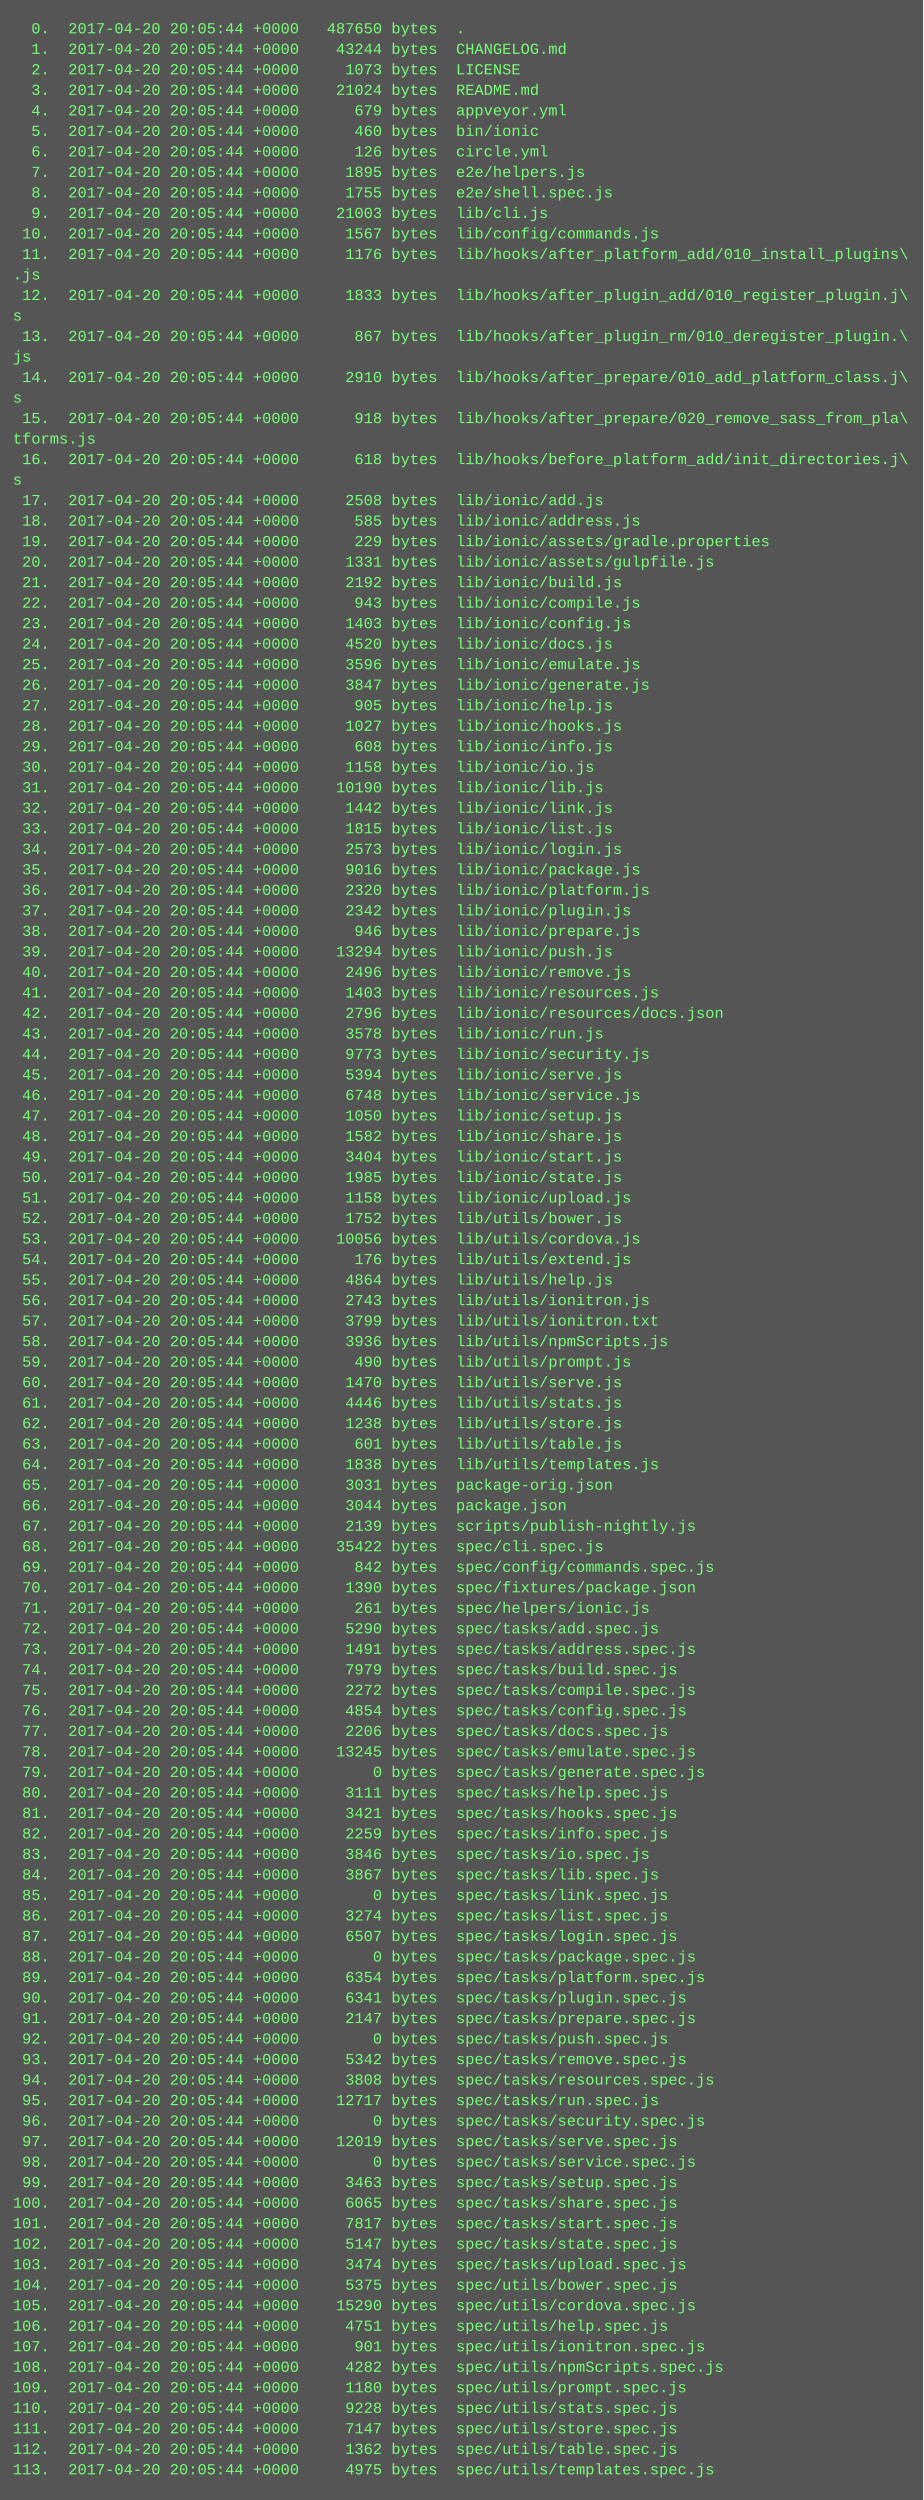
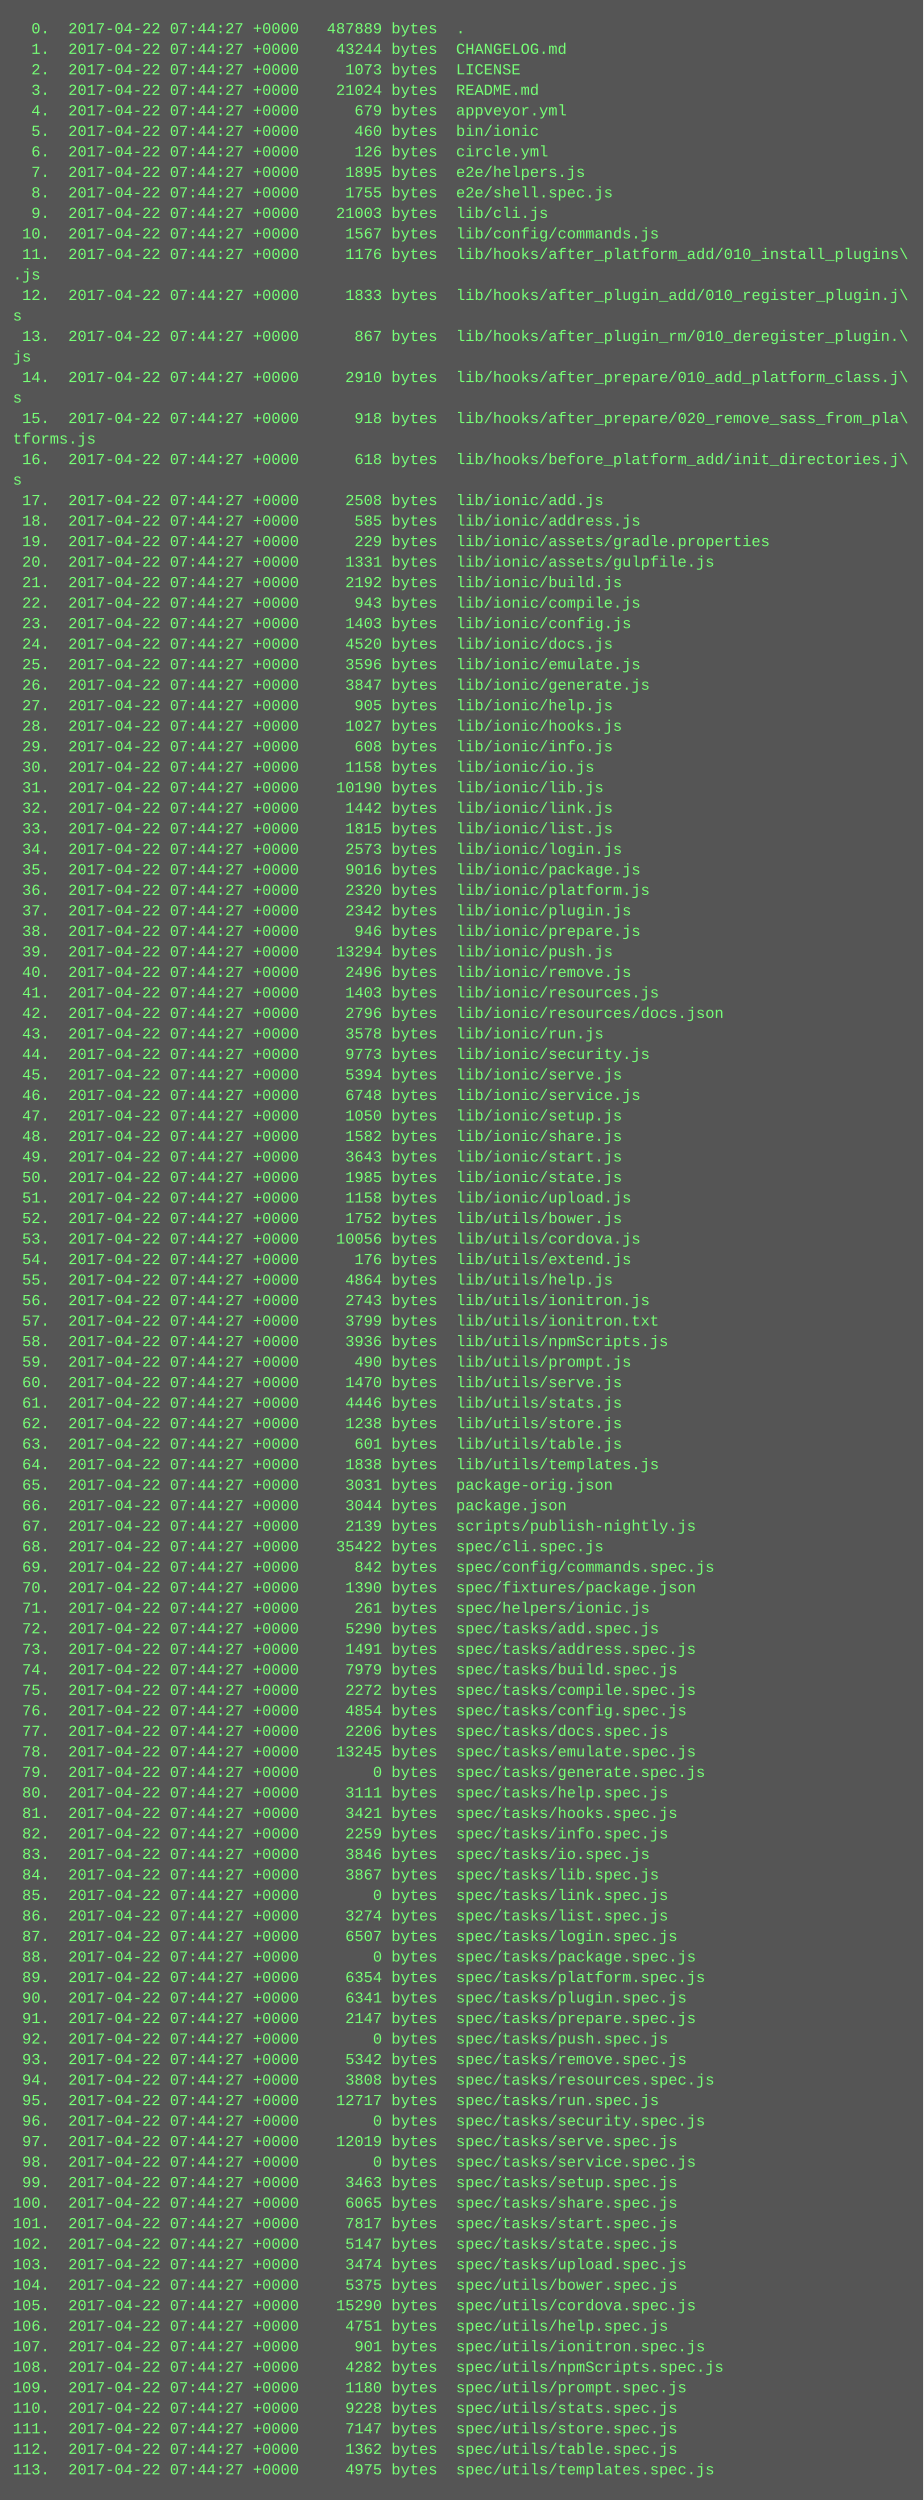
<svg xmlns="http://www.w3.org/2000/svg" height="1950" width="720">
  <rect height="1950" fill="#555" width="720" />
  <text fill="#7f7" font-family="Courier New" font-size="12" xml:space="preserve">
-     <tspan x="10" y="26">  0.  2017-04-20 20:05:44 +0000   487650 bytes  .</tspan>
-     <tspan x="10" y="42">  1.  2017-04-20 20:05:44 +0000    43244 bytes  CHANGELOG.md</tspan>
-     <tspan x="10" y="58">  2.  2017-04-20 20:05:44 +0000     1073 bytes  LICENSE</tspan>
-     <tspan x="10" y="74">  3.  2017-04-20 20:05:44 +0000    21024 bytes  README.md</tspan>
-     <tspan x="10" y="90">  4.  2017-04-20 20:05:44 +0000      679 bytes  appveyor.yml</tspan>
-     <tspan x="10" y="106">  5.  2017-04-20 20:05:44 +0000      460 bytes  bin/ionic</tspan>
-     <tspan x="10" y="122">  6.  2017-04-20 20:05:44 +0000      126 bytes  circle.yml</tspan>
-     <tspan x="10" y="138">  7.  2017-04-20 20:05:44 +0000     1895 bytes  e2e/helpers.js</tspan>
-     <tspan x="10" y="154">  8.  2017-04-20 20:05:44 +0000     1755 bytes  e2e/shell.spec.js</tspan>
-     <tspan x="10" y="170">  9.  2017-04-20 20:05:44 +0000    21003 bytes  lib/cli.js</tspan>
-     <tspan x="10" y="186"> 10.  2017-04-20 20:05:44 +0000     1567 bytes  lib/config/commands.js</tspan>
-     <tspan x="10" y="202"> 11.  2017-04-20 20:05:44 +0000     1176 bytes  lib/hooks/after_platform_add/010_install_plugins\</tspan>
+     <tspan x="10" y="26">  0.  2017-04-22 07:44:27 +0000   487889 bytes  .</tspan>
+     <tspan x="10" y="42">  1.  2017-04-22 07:44:27 +0000    43244 bytes  CHANGELOG.md</tspan>
+     <tspan x="10" y="58">  2.  2017-04-22 07:44:27 +0000     1073 bytes  LICENSE</tspan>
+     <tspan x="10" y="74">  3.  2017-04-22 07:44:27 +0000    21024 bytes  README.md</tspan>
+     <tspan x="10" y="90">  4.  2017-04-22 07:44:27 +0000      679 bytes  appveyor.yml</tspan>
+     <tspan x="10" y="106">  5.  2017-04-22 07:44:27 +0000      460 bytes  bin/ionic</tspan>
+     <tspan x="10" y="122">  6.  2017-04-22 07:44:27 +0000      126 bytes  circle.yml</tspan>
+     <tspan x="10" y="138">  7.  2017-04-22 07:44:27 +0000     1895 bytes  e2e/helpers.js</tspan>
+     <tspan x="10" y="154">  8.  2017-04-22 07:44:27 +0000     1755 bytes  e2e/shell.spec.js</tspan>
+     <tspan x="10" y="170">  9.  2017-04-22 07:44:27 +0000    21003 bytes  lib/cli.js</tspan>
+     <tspan x="10" y="186"> 10.  2017-04-22 07:44:27 +0000     1567 bytes  lib/config/commands.js</tspan>
+     <tspan x="10" y="202"> 11.  2017-04-22 07:44:27 +0000     1176 bytes  lib/hooks/after_platform_add/010_install_plugins\</tspan>
    <tspan x="10" y="218">.js</tspan>
-     <tspan x="10" y="234"> 12.  2017-04-20 20:05:44 +0000     1833 bytes  lib/hooks/after_plugin_add/010_register_plugin.j\</tspan>
+     <tspan x="10" y="234"> 12.  2017-04-22 07:44:27 +0000     1833 bytes  lib/hooks/after_plugin_add/010_register_plugin.j\</tspan>
    <tspan x="10" y="250">s</tspan>
-     <tspan x="10" y="266"> 13.  2017-04-20 20:05:44 +0000      867 bytes  lib/hooks/after_plugin_rm/010_deregister_plugin.\</tspan>
+     <tspan x="10" y="266"> 13.  2017-04-22 07:44:27 +0000      867 bytes  lib/hooks/after_plugin_rm/010_deregister_plugin.\</tspan>
    <tspan x="10" y="282">js</tspan>
-     <tspan x="10" y="298"> 14.  2017-04-20 20:05:44 +0000     2910 bytes  lib/hooks/after_prepare/010_add_platform_class.j\</tspan>
+     <tspan x="10" y="298"> 14.  2017-04-22 07:44:27 +0000     2910 bytes  lib/hooks/after_prepare/010_add_platform_class.j\</tspan>
    <tspan x="10" y="314">s</tspan>
-     <tspan x="10" y="330"> 15.  2017-04-20 20:05:44 +0000      918 bytes  lib/hooks/after_prepare/020_remove_sass_from_pla\</tspan>
+     <tspan x="10" y="330"> 15.  2017-04-22 07:44:27 +0000      918 bytes  lib/hooks/after_prepare/020_remove_sass_from_pla\</tspan>
    <tspan x="10" y="346">tforms.js</tspan>
-     <tspan x="10" y="362"> 16.  2017-04-20 20:05:44 +0000      618 bytes  lib/hooks/before_platform_add/init_directories.j\</tspan>
+     <tspan x="10" y="362"> 16.  2017-04-22 07:44:27 +0000      618 bytes  lib/hooks/before_platform_add/init_directories.j\</tspan>
    <tspan x="10" y="378">s</tspan>
-     <tspan x="10" y="394"> 17.  2017-04-20 20:05:44 +0000     2508 bytes  lib/ionic/add.js</tspan>
-     <tspan x="10" y="410"> 18.  2017-04-20 20:05:44 +0000      585 bytes  lib/ionic/address.js</tspan>
-     <tspan x="10" y="426"> 19.  2017-04-20 20:05:44 +0000      229 bytes  lib/ionic/assets/gradle.properties</tspan>
-     <tspan x="10" y="442"> 20.  2017-04-20 20:05:44 +0000     1331 bytes  lib/ionic/assets/gulpfile.js</tspan>
-     <tspan x="10" y="458"> 21.  2017-04-20 20:05:44 +0000     2192 bytes  lib/ionic/build.js</tspan>
-     <tspan x="10" y="474"> 22.  2017-04-20 20:05:44 +0000      943 bytes  lib/ionic/compile.js</tspan>
-     <tspan x="10" y="490"> 23.  2017-04-20 20:05:44 +0000     1403 bytes  lib/ionic/config.js</tspan>
-     <tspan x="10" y="506"> 24.  2017-04-20 20:05:44 +0000     4520 bytes  lib/ionic/docs.js</tspan>
-     <tspan x="10" y="522"> 25.  2017-04-20 20:05:44 +0000     3596 bytes  lib/ionic/emulate.js</tspan>
-     <tspan x="10" y="538"> 26.  2017-04-20 20:05:44 +0000     3847 bytes  lib/ionic/generate.js</tspan>
-     <tspan x="10" y="554"> 27.  2017-04-20 20:05:44 +0000      905 bytes  lib/ionic/help.js</tspan>
-     <tspan x="10" y="570"> 28.  2017-04-20 20:05:44 +0000     1027 bytes  lib/ionic/hooks.js</tspan>
-     <tspan x="10" y="586"> 29.  2017-04-20 20:05:44 +0000      608 bytes  lib/ionic/info.js</tspan>
-     <tspan x="10" y="602"> 30.  2017-04-20 20:05:44 +0000     1158 bytes  lib/ionic/io.js</tspan>
-     <tspan x="10" y="618"> 31.  2017-04-20 20:05:44 +0000    10190 bytes  lib/ionic/lib.js</tspan>
-     <tspan x="10" y="634"> 32.  2017-04-20 20:05:44 +0000     1442 bytes  lib/ionic/link.js</tspan>
-     <tspan x="10" y="650"> 33.  2017-04-20 20:05:44 +0000     1815 bytes  lib/ionic/list.js</tspan>
-     <tspan x="10" y="666"> 34.  2017-04-20 20:05:44 +0000     2573 bytes  lib/ionic/login.js</tspan>
-     <tspan x="10" y="682"> 35.  2017-04-20 20:05:44 +0000     9016 bytes  lib/ionic/package.js</tspan>
-     <tspan x="10" y="698"> 36.  2017-04-20 20:05:44 +0000     2320 bytes  lib/ionic/platform.js</tspan>
-     <tspan x="10" y="714"> 37.  2017-04-20 20:05:44 +0000     2342 bytes  lib/ionic/plugin.js</tspan>
-     <tspan x="10" y="730"> 38.  2017-04-20 20:05:44 +0000      946 bytes  lib/ionic/prepare.js</tspan>
-     <tspan x="10" y="746"> 39.  2017-04-20 20:05:44 +0000    13294 bytes  lib/ionic/push.js</tspan>
-     <tspan x="10" y="762"> 40.  2017-04-20 20:05:44 +0000     2496 bytes  lib/ionic/remove.js</tspan>
-     <tspan x="10" y="778"> 41.  2017-04-20 20:05:44 +0000     1403 bytes  lib/ionic/resources.js</tspan>
-     <tspan x="10" y="794"> 42.  2017-04-20 20:05:44 +0000     2796 bytes  lib/ionic/resources/docs.json</tspan>
-     <tspan x="10" y="810"> 43.  2017-04-20 20:05:44 +0000     3578 bytes  lib/ionic/run.js</tspan>
-     <tspan x="10" y="826"> 44.  2017-04-20 20:05:44 +0000     9773 bytes  lib/ionic/security.js</tspan>
-     <tspan x="10" y="842"> 45.  2017-04-20 20:05:44 +0000     5394 bytes  lib/ionic/serve.js</tspan>
-     <tspan x="10" y="858"> 46.  2017-04-20 20:05:44 +0000     6748 bytes  lib/ionic/service.js</tspan>
-     <tspan x="10" y="874"> 47.  2017-04-20 20:05:44 +0000     1050 bytes  lib/ionic/setup.js</tspan>
-     <tspan x="10" y="890"> 48.  2017-04-20 20:05:44 +0000     1582 bytes  lib/ionic/share.js</tspan>
-     <tspan x="10" y="906"> 49.  2017-04-20 20:05:44 +0000     3404 bytes  lib/ionic/start.js</tspan>
-     <tspan x="10" y="922"> 50.  2017-04-20 20:05:44 +0000     1985 bytes  lib/ionic/state.js</tspan>
-     <tspan x="10" y="938"> 51.  2017-04-20 20:05:44 +0000     1158 bytes  lib/ionic/upload.js</tspan>
-     <tspan x="10" y="954"> 52.  2017-04-20 20:05:44 +0000     1752 bytes  lib/utils/bower.js</tspan>
-     <tspan x="10" y="970"> 53.  2017-04-20 20:05:44 +0000    10056 bytes  lib/utils/cordova.js</tspan>
-     <tspan x="10" y="986"> 54.  2017-04-20 20:05:44 +0000      176 bytes  lib/utils/extend.js</tspan>
-     <tspan x="10" y="1002"> 55.  2017-04-20 20:05:44 +0000     4864 bytes  lib/utils/help.js</tspan>
-     <tspan x="10" y="1018"> 56.  2017-04-20 20:05:44 +0000     2743 bytes  lib/utils/ionitron.js</tspan>
-     <tspan x="10" y="1034"> 57.  2017-04-20 20:05:44 +0000     3799 bytes  lib/utils/ionitron.txt</tspan>
-     <tspan x="10" y="1050"> 58.  2017-04-20 20:05:44 +0000     3936 bytes  lib/utils/npmScripts.js</tspan>
-     <tspan x="10" y="1066"> 59.  2017-04-20 20:05:44 +0000      490 bytes  lib/utils/prompt.js</tspan>
-     <tspan x="10" y="1082"> 60.  2017-04-20 20:05:44 +0000     1470 bytes  lib/utils/serve.js</tspan>
-     <tspan x="10" y="1098"> 61.  2017-04-20 20:05:44 +0000     4446 bytes  lib/utils/stats.js</tspan>
-     <tspan x="10" y="1114"> 62.  2017-04-20 20:05:44 +0000     1238 bytes  lib/utils/store.js</tspan>
-     <tspan x="10" y="1130"> 63.  2017-04-20 20:05:44 +0000      601 bytes  lib/utils/table.js</tspan>
-     <tspan x="10" y="1146"> 64.  2017-04-20 20:05:44 +0000     1838 bytes  lib/utils/templates.js</tspan>
-     <tspan x="10" y="1162"> 65.  2017-04-20 20:05:44 +0000     3031 bytes  package-orig.json</tspan>
-     <tspan x="10" y="1178"> 66.  2017-04-20 20:05:44 +0000     3044 bytes  package.json</tspan>
-     <tspan x="10" y="1194"> 67.  2017-04-20 20:05:44 +0000     2139 bytes  scripts/publish-nightly.js</tspan>
-     <tspan x="10" y="1210"> 68.  2017-04-20 20:05:44 +0000    35422 bytes  spec/cli.spec.js</tspan>
-     <tspan x="10" y="1226"> 69.  2017-04-20 20:05:44 +0000      842 bytes  spec/config/commands.spec.js</tspan>
-     <tspan x="10" y="1242"> 70.  2017-04-20 20:05:44 +0000     1390 bytes  spec/fixtures/package.json</tspan>
-     <tspan x="10" y="1258"> 71.  2017-04-20 20:05:44 +0000      261 bytes  spec/helpers/ionic.js</tspan>
-     <tspan x="10" y="1274"> 72.  2017-04-20 20:05:44 +0000     5290 bytes  spec/tasks/add.spec.js</tspan>
-     <tspan x="10" y="1290"> 73.  2017-04-20 20:05:44 +0000     1491 bytes  spec/tasks/address.spec.js</tspan>
-     <tspan x="10" y="1306"> 74.  2017-04-20 20:05:44 +0000     7979 bytes  spec/tasks/build.spec.js</tspan>
-     <tspan x="10" y="1322"> 75.  2017-04-20 20:05:44 +0000     2272 bytes  spec/tasks/compile.spec.js</tspan>
-     <tspan x="10" y="1338"> 76.  2017-04-20 20:05:44 +0000     4854 bytes  spec/tasks/config.spec.js</tspan>
-     <tspan x="10" y="1354"> 77.  2017-04-20 20:05:44 +0000     2206 bytes  spec/tasks/docs.spec.js</tspan>
-     <tspan x="10" y="1370"> 78.  2017-04-20 20:05:44 +0000    13245 bytes  spec/tasks/emulate.spec.js</tspan>
-     <tspan x="10" y="1386"> 79.  2017-04-20 20:05:44 +0000        0 bytes  spec/tasks/generate.spec.js</tspan>
-     <tspan x="10" y="1402"> 80.  2017-04-20 20:05:44 +0000     3111 bytes  spec/tasks/help.spec.js</tspan>
-     <tspan x="10" y="1418"> 81.  2017-04-20 20:05:44 +0000     3421 bytes  spec/tasks/hooks.spec.js</tspan>
-     <tspan x="10" y="1434"> 82.  2017-04-20 20:05:44 +0000     2259 bytes  spec/tasks/info.spec.js</tspan>
-     <tspan x="10" y="1450"> 83.  2017-04-20 20:05:44 +0000     3846 bytes  spec/tasks/io.spec.js</tspan>
-     <tspan x="10" y="1466"> 84.  2017-04-20 20:05:44 +0000     3867 bytes  spec/tasks/lib.spec.js</tspan>
-     <tspan x="10" y="1482"> 85.  2017-04-20 20:05:44 +0000        0 bytes  spec/tasks/link.spec.js</tspan>
-     <tspan x="10" y="1498"> 86.  2017-04-20 20:05:44 +0000     3274 bytes  spec/tasks/list.spec.js</tspan>
-     <tspan x="10" y="1514"> 87.  2017-04-20 20:05:44 +0000     6507 bytes  spec/tasks/login.spec.js</tspan>
-     <tspan x="10" y="1530"> 88.  2017-04-20 20:05:44 +0000        0 bytes  spec/tasks/package.spec.js</tspan>
-     <tspan x="10" y="1546"> 89.  2017-04-20 20:05:44 +0000     6354 bytes  spec/tasks/platform.spec.js</tspan>
-     <tspan x="10" y="1562"> 90.  2017-04-20 20:05:44 +0000     6341 bytes  spec/tasks/plugin.spec.js</tspan>
-     <tspan x="10" y="1578"> 91.  2017-04-20 20:05:44 +0000     2147 bytes  spec/tasks/prepare.spec.js</tspan>
-     <tspan x="10" y="1594"> 92.  2017-04-20 20:05:44 +0000        0 bytes  spec/tasks/push.spec.js</tspan>
-     <tspan x="10" y="1610"> 93.  2017-04-20 20:05:44 +0000     5342 bytes  spec/tasks/remove.spec.js</tspan>
-     <tspan x="10" y="1626"> 94.  2017-04-20 20:05:44 +0000     3808 bytes  spec/tasks/resources.spec.js</tspan>
-     <tspan x="10" y="1642"> 95.  2017-04-20 20:05:44 +0000    12717 bytes  spec/tasks/run.spec.js</tspan>
-     <tspan x="10" y="1658"> 96.  2017-04-20 20:05:44 +0000        0 bytes  spec/tasks/security.spec.js</tspan>
-     <tspan x="10" y="1674"> 97.  2017-04-20 20:05:44 +0000    12019 bytes  spec/tasks/serve.spec.js</tspan>
-     <tspan x="10" y="1690"> 98.  2017-04-20 20:05:44 +0000        0 bytes  spec/tasks/service.spec.js</tspan>
-     <tspan x="10" y="1706"> 99.  2017-04-20 20:05:44 +0000     3463 bytes  spec/tasks/setup.spec.js</tspan>
-     <tspan x="10" y="1722">100.  2017-04-20 20:05:44 +0000     6065 bytes  spec/tasks/share.spec.js</tspan>
-     <tspan x="10" y="1738">101.  2017-04-20 20:05:44 +0000     7817 bytes  spec/tasks/start.spec.js</tspan>
-     <tspan x="10" y="1754">102.  2017-04-20 20:05:44 +0000     5147 bytes  spec/tasks/state.spec.js</tspan>
-     <tspan x="10" y="1770">103.  2017-04-20 20:05:44 +0000     3474 bytes  spec/tasks/upload.spec.js</tspan>
-     <tspan x="10" y="1786">104.  2017-04-20 20:05:44 +0000     5375 bytes  spec/utils/bower.spec.js</tspan>
-     <tspan x="10" y="1802">105.  2017-04-20 20:05:44 +0000    15290 bytes  spec/utils/cordova.spec.js</tspan>
-     <tspan x="10" y="1818">106.  2017-04-20 20:05:44 +0000     4751 bytes  spec/utils/help.spec.js</tspan>
-     <tspan x="10" y="1834">107.  2017-04-20 20:05:44 +0000      901 bytes  spec/utils/ionitron.spec.js</tspan>
-     <tspan x="10" y="1850">108.  2017-04-20 20:05:44 +0000     4282 bytes  spec/utils/npmScripts.spec.js</tspan>
-     <tspan x="10" y="1866">109.  2017-04-20 20:05:44 +0000     1180 bytes  spec/utils/prompt.spec.js</tspan>
-     <tspan x="10" y="1882">110.  2017-04-20 20:05:44 +0000     9228 bytes  spec/utils/stats.spec.js</tspan>
-     <tspan x="10" y="1898">111.  2017-04-20 20:05:44 +0000     7147 bytes  spec/utils/store.spec.js</tspan>
-     <tspan x="10" y="1914">112.  2017-04-20 20:05:44 +0000     1362 bytes  spec/utils/table.spec.js</tspan>
-     <tspan x="10" y="1930">113.  2017-04-20 20:05:44 +0000     4975 bytes  spec/utils/templates.spec.js</tspan>
+     <tspan x="10" y="394"> 17.  2017-04-22 07:44:27 +0000     2508 bytes  lib/ionic/add.js</tspan>
+     <tspan x="10" y="410"> 18.  2017-04-22 07:44:27 +0000      585 bytes  lib/ionic/address.js</tspan>
+     <tspan x="10" y="426"> 19.  2017-04-22 07:44:27 +0000      229 bytes  lib/ionic/assets/gradle.properties</tspan>
+     <tspan x="10" y="442"> 20.  2017-04-22 07:44:27 +0000     1331 bytes  lib/ionic/assets/gulpfile.js</tspan>
+     <tspan x="10" y="458"> 21.  2017-04-22 07:44:27 +0000     2192 bytes  lib/ionic/build.js</tspan>
+     <tspan x="10" y="474"> 22.  2017-04-22 07:44:27 +0000      943 bytes  lib/ionic/compile.js</tspan>
+     <tspan x="10" y="490"> 23.  2017-04-22 07:44:27 +0000     1403 bytes  lib/ionic/config.js</tspan>
+     <tspan x="10" y="506"> 24.  2017-04-22 07:44:27 +0000     4520 bytes  lib/ionic/docs.js</tspan>
+     <tspan x="10" y="522"> 25.  2017-04-22 07:44:27 +0000     3596 bytes  lib/ionic/emulate.js</tspan>
+     <tspan x="10" y="538"> 26.  2017-04-22 07:44:27 +0000     3847 bytes  lib/ionic/generate.js</tspan>
+     <tspan x="10" y="554"> 27.  2017-04-22 07:44:27 +0000      905 bytes  lib/ionic/help.js</tspan>
+     <tspan x="10" y="570"> 28.  2017-04-22 07:44:27 +0000     1027 bytes  lib/ionic/hooks.js</tspan>
+     <tspan x="10" y="586"> 29.  2017-04-22 07:44:27 +0000      608 bytes  lib/ionic/info.js</tspan>
+     <tspan x="10" y="602"> 30.  2017-04-22 07:44:27 +0000     1158 bytes  lib/ionic/io.js</tspan>
+     <tspan x="10" y="618"> 31.  2017-04-22 07:44:27 +0000    10190 bytes  lib/ionic/lib.js</tspan>
+     <tspan x="10" y="634"> 32.  2017-04-22 07:44:27 +0000     1442 bytes  lib/ionic/link.js</tspan>
+     <tspan x="10" y="650"> 33.  2017-04-22 07:44:27 +0000     1815 bytes  lib/ionic/list.js</tspan>
+     <tspan x="10" y="666"> 34.  2017-04-22 07:44:27 +0000     2573 bytes  lib/ionic/login.js</tspan>
+     <tspan x="10" y="682"> 35.  2017-04-22 07:44:27 +0000     9016 bytes  lib/ionic/package.js</tspan>
+     <tspan x="10" y="698"> 36.  2017-04-22 07:44:27 +0000     2320 bytes  lib/ionic/platform.js</tspan>
+     <tspan x="10" y="714"> 37.  2017-04-22 07:44:27 +0000     2342 bytes  lib/ionic/plugin.js</tspan>
+     <tspan x="10" y="730"> 38.  2017-04-22 07:44:27 +0000      946 bytes  lib/ionic/prepare.js</tspan>
+     <tspan x="10" y="746"> 39.  2017-04-22 07:44:27 +0000    13294 bytes  lib/ionic/push.js</tspan>
+     <tspan x="10" y="762"> 40.  2017-04-22 07:44:27 +0000     2496 bytes  lib/ionic/remove.js</tspan>
+     <tspan x="10" y="778"> 41.  2017-04-22 07:44:27 +0000     1403 bytes  lib/ionic/resources.js</tspan>
+     <tspan x="10" y="794"> 42.  2017-04-22 07:44:27 +0000     2796 bytes  lib/ionic/resources/docs.json</tspan>
+     <tspan x="10" y="810"> 43.  2017-04-22 07:44:27 +0000     3578 bytes  lib/ionic/run.js</tspan>
+     <tspan x="10" y="826"> 44.  2017-04-22 07:44:27 +0000     9773 bytes  lib/ionic/security.js</tspan>
+     <tspan x="10" y="842"> 45.  2017-04-22 07:44:27 +0000     5394 bytes  lib/ionic/serve.js</tspan>
+     <tspan x="10" y="858"> 46.  2017-04-22 07:44:27 +0000     6748 bytes  lib/ionic/service.js</tspan>
+     <tspan x="10" y="874"> 47.  2017-04-22 07:44:27 +0000     1050 bytes  lib/ionic/setup.js</tspan>
+     <tspan x="10" y="890"> 48.  2017-04-22 07:44:27 +0000     1582 bytes  lib/ionic/share.js</tspan>
+     <tspan x="10" y="906"> 49.  2017-04-22 07:44:27 +0000     3643 bytes  lib/ionic/start.js</tspan>
+     <tspan x="10" y="922"> 50.  2017-04-22 07:44:27 +0000     1985 bytes  lib/ionic/state.js</tspan>
+     <tspan x="10" y="938"> 51.  2017-04-22 07:44:27 +0000     1158 bytes  lib/ionic/upload.js</tspan>
+     <tspan x="10" y="954"> 52.  2017-04-22 07:44:27 +0000     1752 bytes  lib/utils/bower.js</tspan>
+     <tspan x="10" y="970"> 53.  2017-04-22 07:44:27 +0000    10056 bytes  lib/utils/cordova.js</tspan>
+     <tspan x="10" y="986"> 54.  2017-04-22 07:44:27 +0000      176 bytes  lib/utils/extend.js</tspan>
+     <tspan x="10" y="1002"> 55.  2017-04-22 07:44:27 +0000     4864 bytes  lib/utils/help.js</tspan>
+     <tspan x="10" y="1018"> 56.  2017-04-22 07:44:27 +0000     2743 bytes  lib/utils/ionitron.js</tspan>
+     <tspan x="10" y="1034"> 57.  2017-04-22 07:44:27 +0000     3799 bytes  lib/utils/ionitron.txt</tspan>
+     <tspan x="10" y="1050"> 58.  2017-04-22 07:44:27 +0000     3936 bytes  lib/utils/npmScripts.js</tspan>
+     <tspan x="10" y="1066"> 59.  2017-04-22 07:44:27 +0000      490 bytes  lib/utils/prompt.js</tspan>
+     <tspan x="10" y="1082"> 60.  2017-04-22 07:44:27 +0000     1470 bytes  lib/utils/serve.js</tspan>
+     <tspan x="10" y="1098"> 61.  2017-04-22 07:44:27 +0000     4446 bytes  lib/utils/stats.js</tspan>
+     <tspan x="10" y="1114"> 62.  2017-04-22 07:44:27 +0000     1238 bytes  lib/utils/store.js</tspan>
+     <tspan x="10" y="1130"> 63.  2017-04-22 07:44:27 +0000      601 bytes  lib/utils/table.js</tspan>
+     <tspan x="10" y="1146"> 64.  2017-04-22 07:44:27 +0000     1838 bytes  lib/utils/templates.js</tspan>
+     <tspan x="10" y="1162"> 65.  2017-04-22 07:44:27 +0000     3031 bytes  package-orig.json</tspan>
+     <tspan x="10" y="1178"> 66.  2017-04-22 07:44:27 +0000     3044 bytes  package.json</tspan>
+     <tspan x="10" y="1194"> 67.  2017-04-22 07:44:27 +0000     2139 bytes  scripts/publish-nightly.js</tspan>
+     <tspan x="10" y="1210"> 68.  2017-04-22 07:44:27 +0000    35422 bytes  spec/cli.spec.js</tspan>
+     <tspan x="10" y="1226"> 69.  2017-04-22 07:44:27 +0000      842 bytes  spec/config/commands.spec.js</tspan>
+     <tspan x="10" y="1242"> 70.  2017-04-22 07:44:27 +0000     1390 bytes  spec/fixtures/package.json</tspan>
+     <tspan x="10" y="1258"> 71.  2017-04-22 07:44:27 +0000      261 bytes  spec/helpers/ionic.js</tspan>
+     <tspan x="10" y="1274"> 72.  2017-04-22 07:44:27 +0000     5290 bytes  spec/tasks/add.spec.js</tspan>
+     <tspan x="10" y="1290"> 73.  2017-04-22 07:44:27 +0000     1491 bytes  spec/tasks/address.spec.js</tspan>
+     <tspan x="10" y="1306"> 74.  2017-04-22 07:44:27 +0000     7979 bytes  spec/tasks/build.spec.js</tspan>
+     <tspan x="10" y="1322"> 75.  2017-04-22 07:44:27 +0000     2272 bytes  spec/tasks/compile.spec.js</tspan>
+     <tspan x="10" y="1338"> 76.  2017-04-22 07:44:27 +0000     4854 bytes  spec/tasks/config.spec.js</tspan>
+     <tspan x="10" y="1354"> 77.  2017-04-22 07:44:27 +0000     2206 bytes  spec/tasks/docs.spec.js</tspan>
+     <tspan x="10" y="1370"> 78.  2017-04-22 07:44:27 +0000    13245 bytes  spec/tasks/emulate.spec.js</tspan>
+     <tspan x="10" y="1386"> 79.  2017-04-22 07:44:27 +0000        0 bytes  spec/tasks/generate.spec.js</tspan>
+     <tspan x="10" y="1402"> 80.  2017-04-22 07:44:27 +0000     3111 bytes  spec/tasks/help.spec.js</tspan>
+     <tspan x="10" y="1418"> 81.  2017-04-22 07:44:27 +0000     3421 bytes  spec/tasks/hooks.spec.js</tspan>
+     <tspan x="10" y="1434"> 82.  2017-04-22 07:44:27 +0000     2259 bytes  spec/tasks/info.spec.js</tspan>
+     <tspan x="10" y="1450"> 83.  2017-04-22 07:44:27 +0000     3846 bytes  spec/tasks/io.spec.js</tspan>
+     <tspan x="10" y="1466"> 84.  2017-04-22 07:44:27 +0000     3867 bytes  spec/tasks/lib.spec.js</tspan>
+     <tspan x="10" y="1482"> 85.  2017-04-22 07:44:27 +0000        0 bytes  spec/tasks/link.spec.js</tspan>
+     <tspan x="10" y="1498"> 86.  2017-04-22 07:44:27 +0000     3274 bytes  spec/tasks/list.spec.js</tspan>
+     <tspan x="10" y="1514"> 87.  2017-04-22 07:44:27 +0000     6507 bytes  spec/tasks/login.spec.js</tspan>
+     <tspan x="10" y="1530"> 88.  2017-04-22 07:44:27 +0000        0 bytes  spec/tasks/package.spec.js</tspan>
+     <tspan x="10" y="1546"> 89.  2017-04-22 07:44:27 +0000     6354 bytes  spec/tasks/platform.spec.js</tspan>
+     <tspan x="10" y="1562"> 90.  2017-04-22 07:44:27 +0000     6341 bytes  spec/tasks/plugin.spec.js</tspan>
+     <tspan x="10" y="1578"> 91.  2017-04-22 07:44:27 +0000     2147 bytes  spec/tasks/prepare.spec.js</tspan>
+     <tspan x="10" y="1594"> 92.  2017-04-22 07:44:27 +0000        0 bytes  spec/tasks/push.spec.js</tspan>
+     <tspan x="10" y="1610"> 93.  2017-04-22 07:44:27 +0000     5342 bytes  spec/tasks/remove.spec.js</tspan>
+     <tspan x="10" y="1626"> 94.  2017-04-22 07:44:27 +0000     3808 bytes  spec/tasks/resources.spec.js</tspan>
+     <tspan x="10" y="1642"> 95.  2017-04-22 07:44:27 +0000    12717 bytes  spec/tasks/run.spec.js</tspan>
+     <tspan x="10" y="1658"> 96.  2017-04-22 07:44:27 +0000        0 bytes  spec/tasks/security.spec.js</tspan>
+     <tspan x="10" y="1674"> 97.  2017-04-22 07:44:27 +0000    12019 bytes  spec/tasks/serve.spec.js</tspan>
+     <tspan x="10" y="1690"> 98.  2017-04-22 07:44:27 +0000        0 bytes  spec/tasks/service.spec.js</tspan>
+     <tspan x="10" y="1706"> 99.  2017-04-22 07:44:27 +0000     3463 bytes  spec/tasks/setup.spec.js</tspan>
+     <tspan x="10" y="1722">100.  2017-04-22 07:44:27 +0000     6065 bytes  spec/tasks/share.spec.js</tspan>
+     <tspan x="10" y="1738">101.  2017-04-22 07:44:27 +0000     7817 bytes  spec/tasks/start.spec.js</tspan>
+     <tspan x="10" y="1754">102.  2017-04-22 07:44:27 +0000     5147 bytes  spec/tasks/state.spec.js</tspan>
+     <tspan x="10" y="1770">103.  2017-04-22 07:44:27 +0000     3474 bytes  spec/tasks/upload.spec.js</tspan>
+     <tspan x="10" y="1786">104.  2017-04-22 07:44:27 +0000     5375 bytes  spec/utils/bower.spec.js</tspan>
+     <tspan x="10" y="1802">105.  2017-04-22 07:44:27 +0000    15290 bytes  spec/utils/cordova.spec.js</tspan>
+     <tspan x="10" y="1818">106.  2017-04-22 07:44:27 +0000     4751 bytes  spec/utils/help.spec.js</tspan>
+     <tspan x="10" y="1834">107.  2017-04-22 07:44:27 +0000      901 bytes  spec/utils/ionitron.spec.js</tspan>
+     <tspan x="10" y="1850">108.  2017-04-22 07:44:27 +0000     4282 bytes  spec/utils/npmScripts.spec.js</tspan>
+     <tspan x="10" y="1866">109.  2017-04-22 07:44:27 +0000     1180 bytes  spec/utils/prompt.spec.js</tspan>
+     <tspan x="10" y="1882">110.  2017-04-22 07:44:27 +0000     9228 bytes  spec/utils/stats.spec.js</tspan>
+     <tspan x="10" y="1898">111.  2017-04-22 07:44:27 +0000     7147 bytes  spec/utils/store.spec.js</tspan>
+     <tspan x="10" y="1914">112.  2017-04-22 07:44:27 +0000     1362 bytes  spec/utils/table.spec.js</tspan>
+     <tspan x="10" y="1930">113.  2017-04-22 07:44:27 +0000     4975 bytes  spec/utils/templates.spec.js</tspan>
  </text>
</svg>
